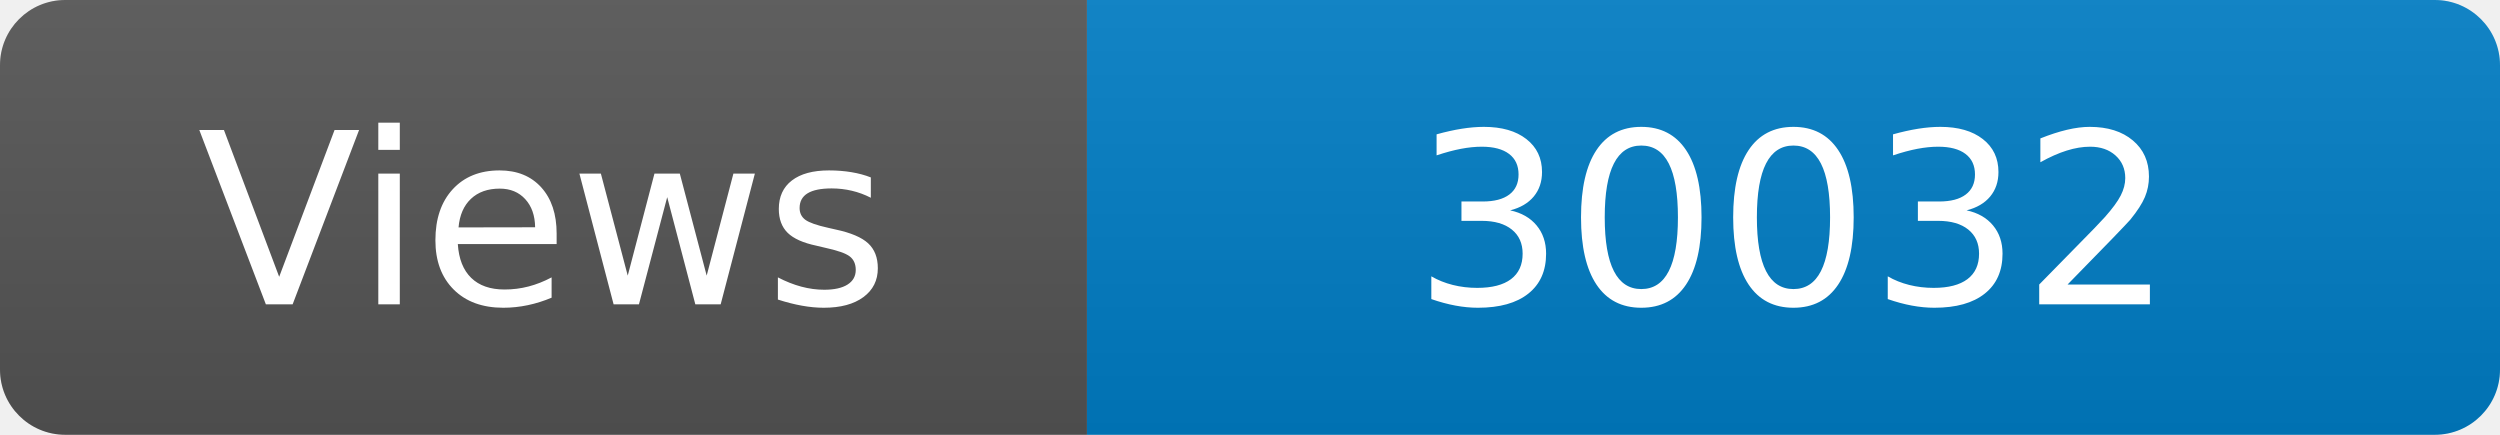
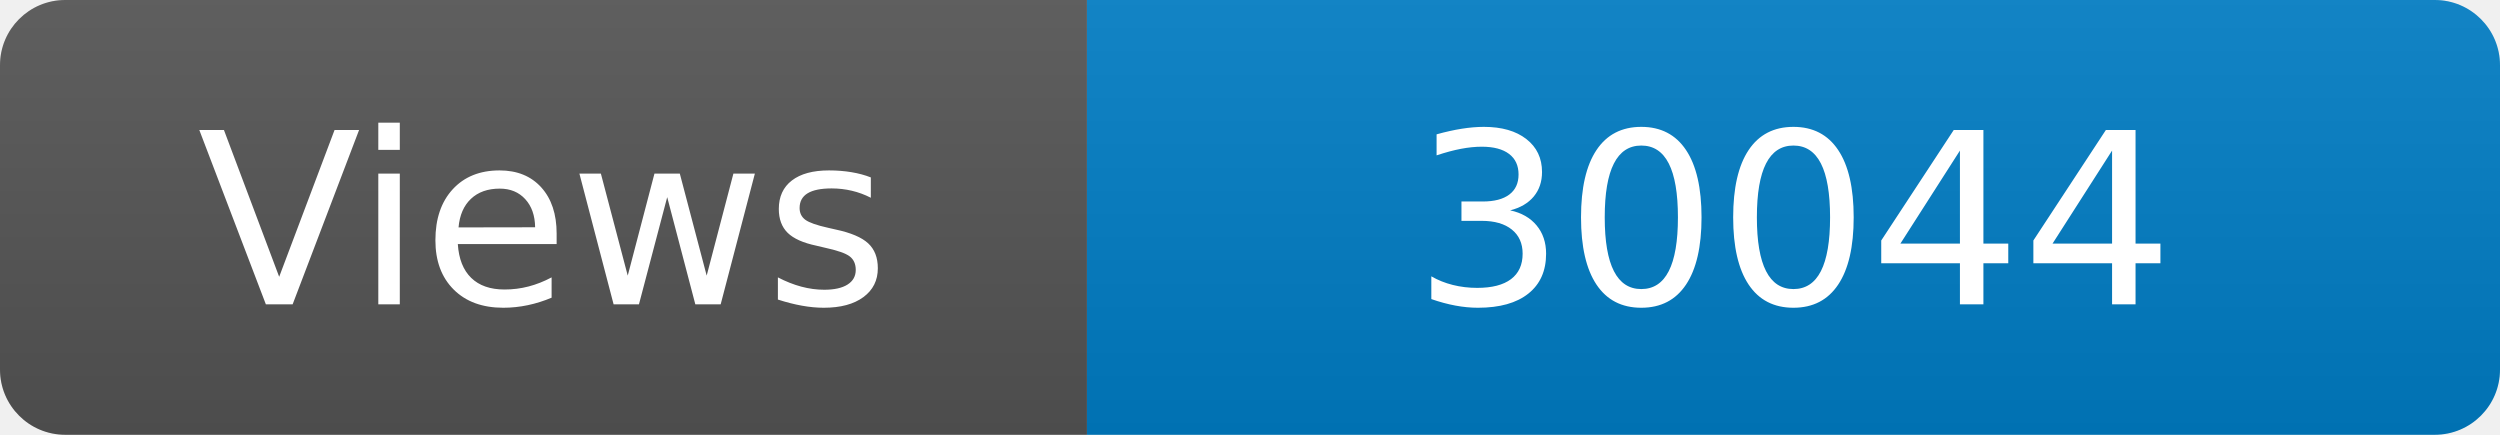
<svg xmlns="http://www.w3.org/2000/svg" width="115" height="20" role="img" aria-label="Maintained?: yes">
  <linearGradient id="s" x2="0" y2="100%">
    <stop offset="0" stop-color="#bbb" stop-opacity=".1" />
    <stop offset="1" stop-opacity=".1" />
  </linearGradient>
  <clipPath id="r">
    <rect width="115" height="20" rx="3" fill="#fff" />
  </clipPath>
  <g clip-path="url(#r)">
    <rect width="50" height="20" fill="#555" />
    <rect x="50" width="160" height="20" fill="#007ec6" />
    <rect width="115" height="20" fill="url(#s)" />
  </g>
  <g fill="#fff" text-anchor="middle" font-family="Verdana,Geneva,DejaVu Sans,sans-serif" font-size="110">
    <text x="250" y="140" transform="scale(.1)" fill="#fff">Views</text>
-     <text x="825" y="140" transform="scale(.1)" fill="#fff">30032</text>
+     <text x="825" y="140" transform="scale(.1)" fill="#fff">30044</text>
  </g>
</svg>
